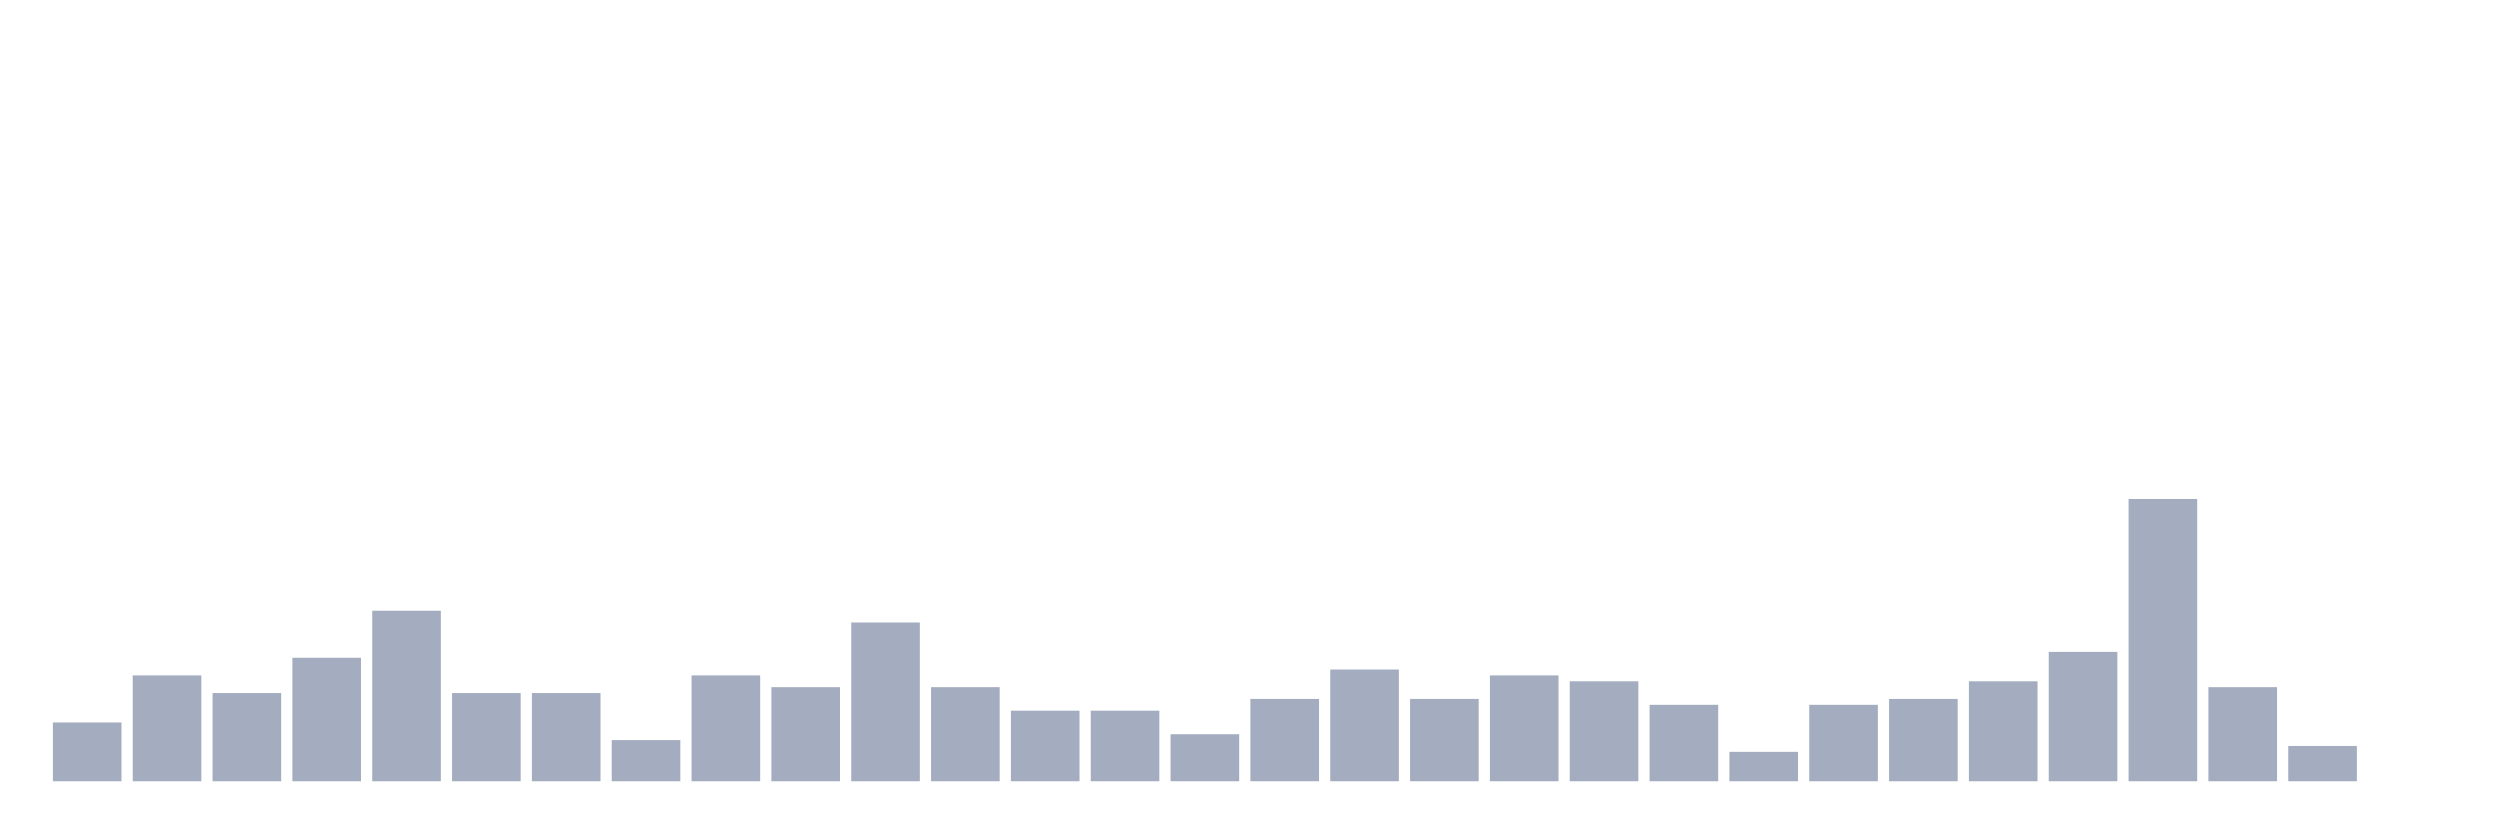
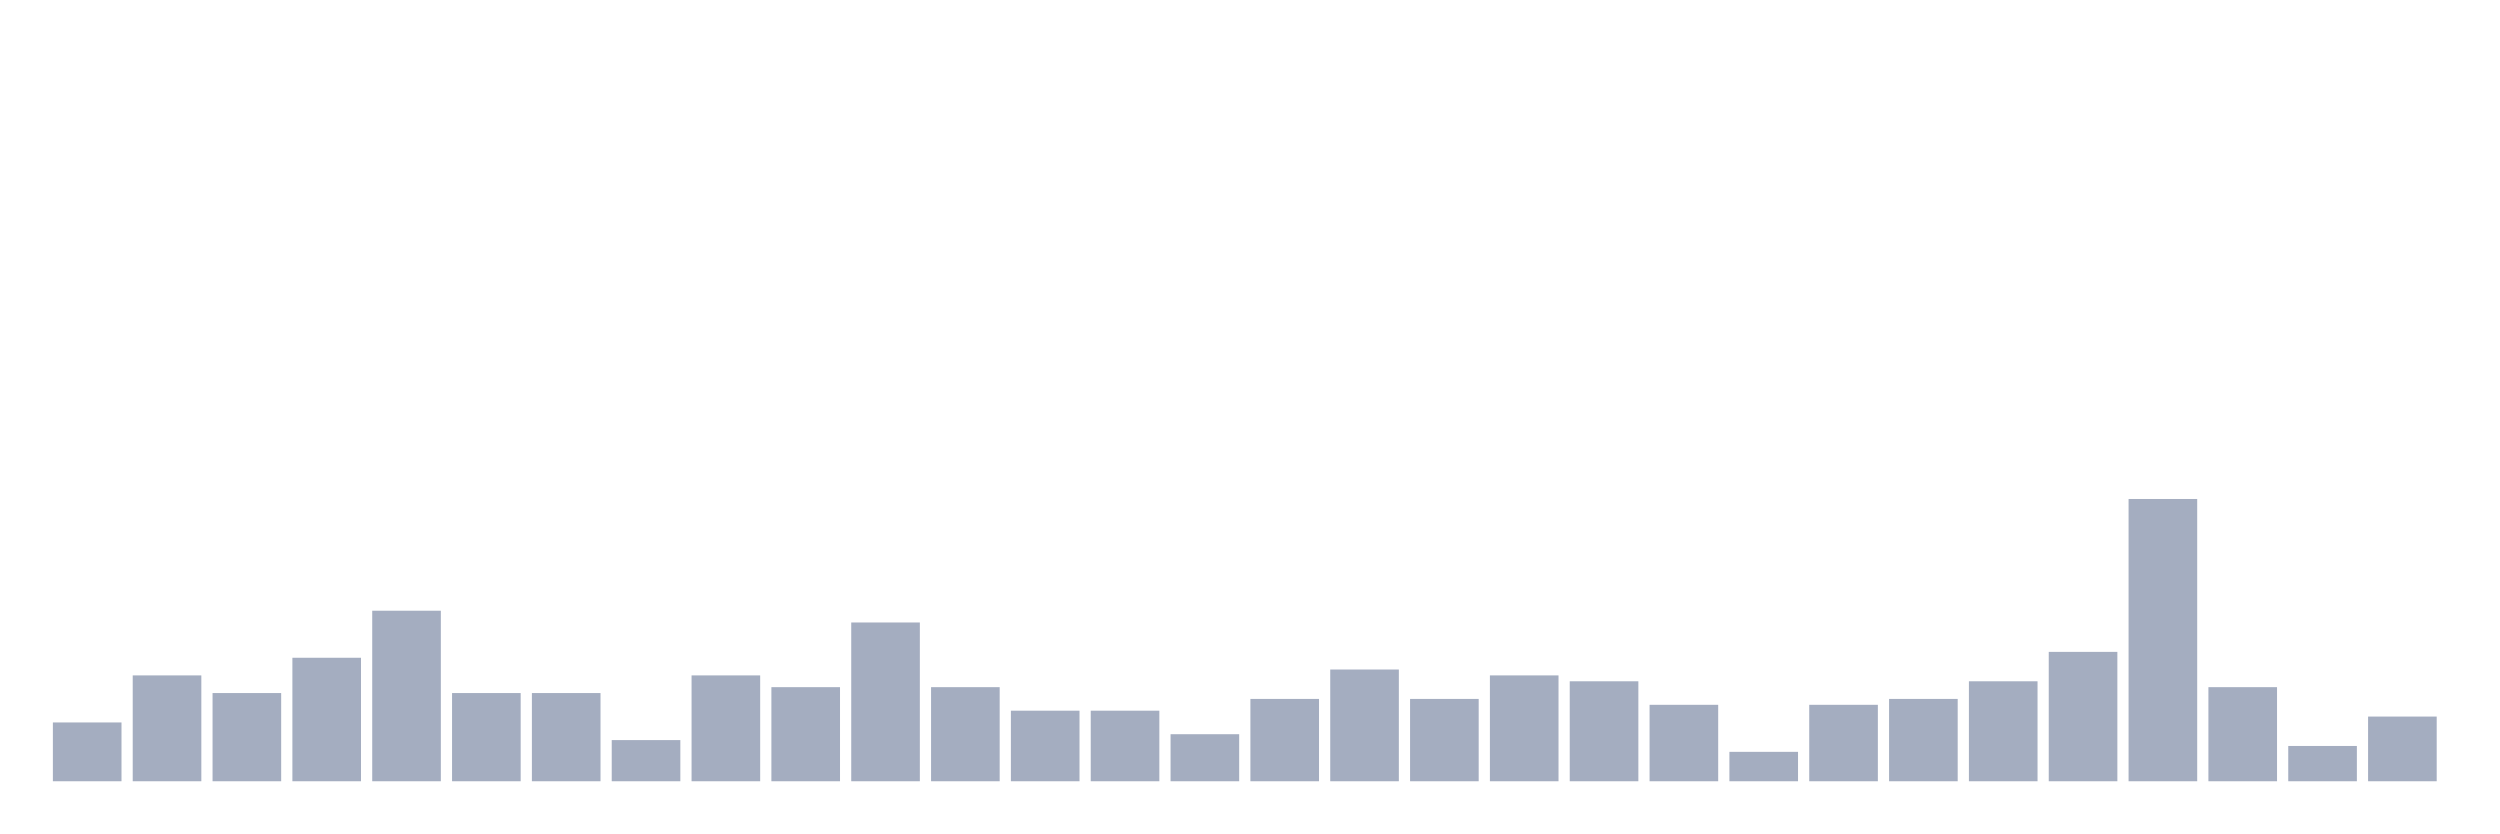
<svg xmlns="http://www.w3.org/2000/svg" viewBox="0 0 480 160">
  <g transform="translate(10,10)">
    <rect class="bar" x="0.153" width="13.175" y="128.71" height="11.29" fill="rgb(164,173,192)" />
    <rect class="bar" x="15.482" width="13.175" y="119.677" height="20.323" fill="rgb(164,173,192)" />
    <rect class="bar" x="30.81" width="13.175" y="123.065" height="16.935" fill="rgb(164,173,192)" />
    <rect class="bar" x="46.138" width="13.175" y="116.29" height="23.71" fill="rgb(164,173,192)" />
    <rect class="bar" x="61.466" width="13.175" y="107.258" height="32.742" fill="rgb(164,173,192)" />
    <rect class="bar" x="76.794" width="13.175" y="123.065" height="16.935" fill="rgb(164,173,192)" />
    <rect class="bar" x="92.123" width="13.175" y="123.065" height="16.935" fill="rgb(164,173,192)" />
    <rect class="bar" x="107.451" width="13.175" y="132.097" height="7.903" fill="rgb(164,173,192)" />
    <rect class="bar" x="122.779" width="13.175" y="119.677" height="20.323" fill="rgb(164,173,192)" />
    <rect class="bar" x="138.107" width="13.175" y="121.935" height="18.065" fill="rgb(164,173,192)" />
    <rect class="bar" x="153.436" width="13.175" y="109.516" height="30.484" fill="rgb(164,173,192)" />
    <rect class="bar" x="168.764" width="13.175" y="121.935" height="18.065" fill="rgb(164,173,192)" />
    <rect class="bar" x="184.092" width="13.175" y="126.452" height="13.548" fill="rgb(164,173,192)" />
    <rect class="bar" x="199.42" width="13.175" y="126.452" height="13.548" fill="rgb(164,173,192)" />
    <rect class="bar" x="214.748" width="13.175" y="130.968" height="9.032" fill="rgb(164,173,192)" />
    <rect class="bar" x="230.077" width="13.175" y="124.194" height="15.806" fill="rgb(164,173,192)" />
    <rect class="bar" x="245.405" width="13.175" y="118.548" height="21.452" fill="rgb(164,173,192)" />
    <rect class="bar" x="260.733" width="13.175" y="124.194" height="15.806" fill="rgb(164,173,192)" />
    <rect class="bar" x="276.061" width="13.175" y="119.677" height="20.323" fill="rgb(164,173,192)" />
    <rect class="bar" x="291.39" width="13.175" y="120.806" height="19.194" fill="rgb(164,173,192)" />
    <rect class="bar" x="306.718" width="13.175" y="125.323" height="14.677" fill="rgb(164,173,192)" />
    <rect class="bar" x="322.046" width="13.175" y="134.355" height="5.645" fill="rgb(164,173,192)" />
    <rect class="bar" x="337.374" width="13.175" y="125.323" height="14.677" fill="rgb(164,173,192)" />
    <rect class="bar" x="352.702" width="13.175" y="124.194" height="15.806" fill="rgb(164,173,192)" />
    <rect class="bar" x="368.031" width="13.175" y="120.806" height="19.194" fill="rgb(164,173,192)" />
    <rect class="bar" x="383.359" width="13.175" y="115.161" height="24.839" fill="rgb(164,173,192)" />
    <rect class="bar" x="398.687" width="13.175" y="85.806" height="54.194" fill="rgb(164,173,192)" />
    <rect class="bar" x="414.015" width="13.175" y="121.935" height="18.065" fill="rgb(164,173,192)" />
    <rect class="bar" x="429.344" width="13.175" y="133.226" height="6.774" fill="rgb(164,173,192)" />
-     <rect class="bar" x="444.672" width="13.175" y="140" height="0" fill="rgb(164,173,192)" />
+     <rect class="bar" x="444.672" width="13.175" y="127.581" height="12.419" fill="rgb(164,173,192)" />
  </g>
</svg>
